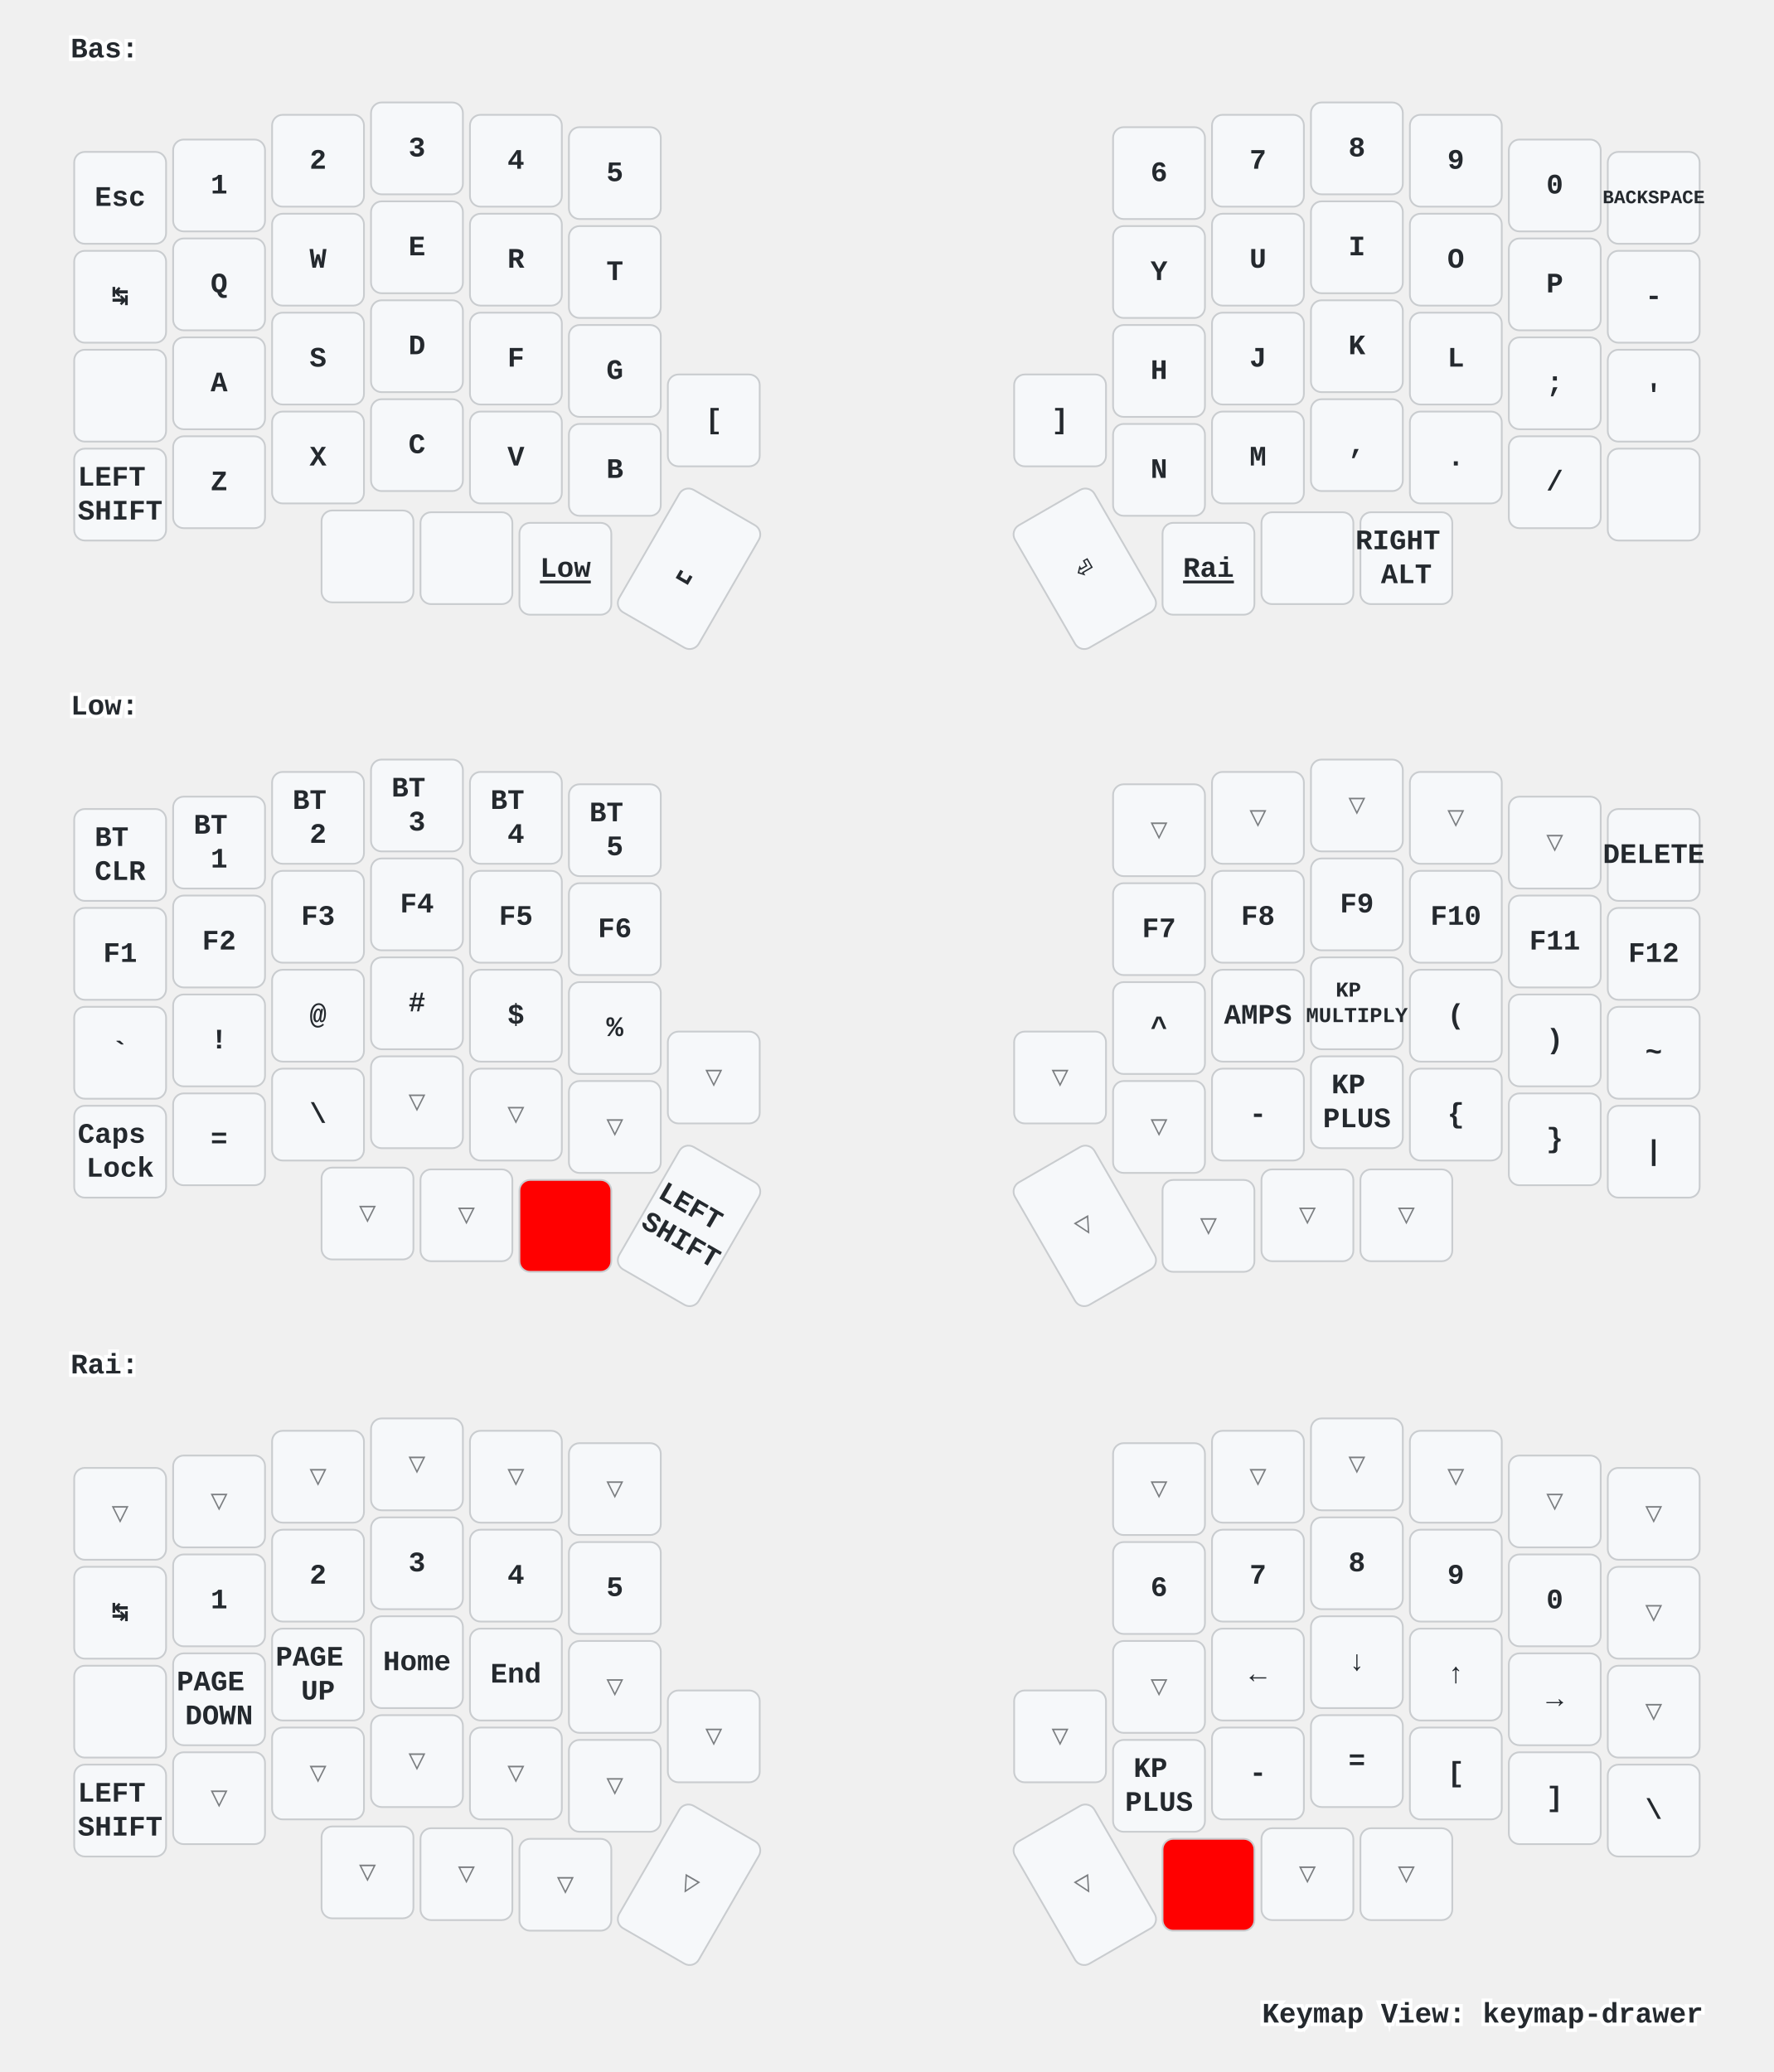
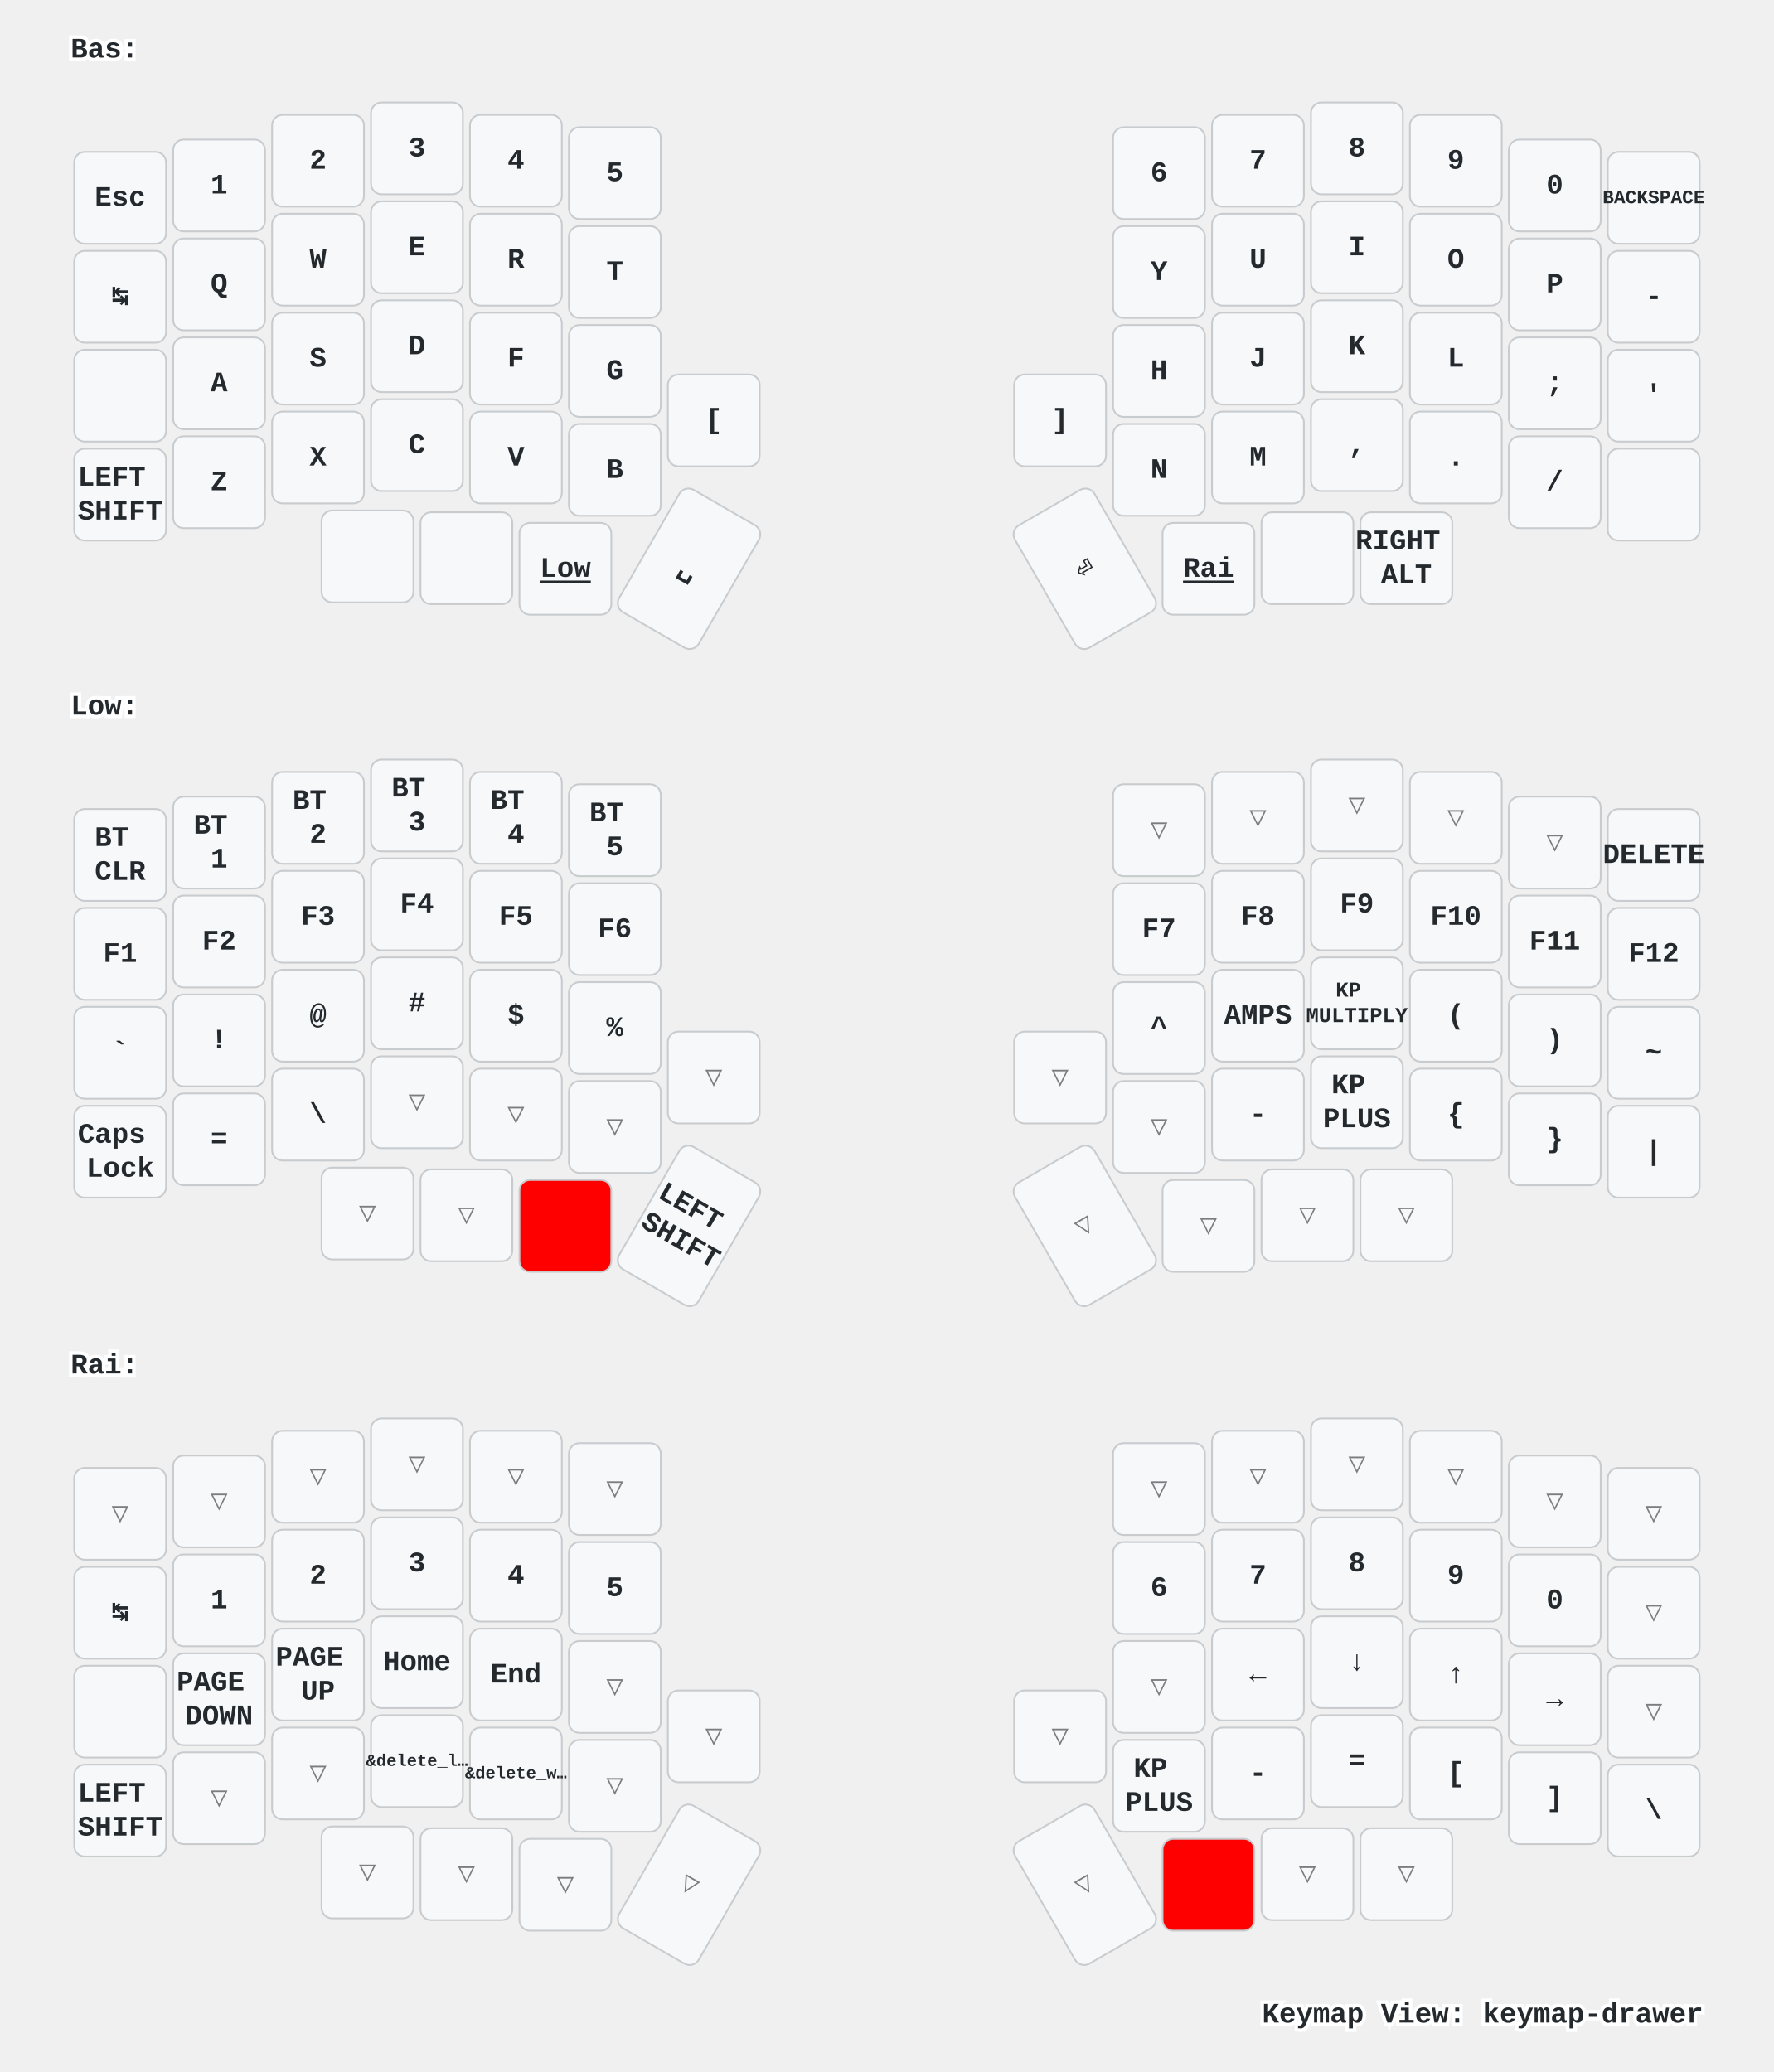
<svg xmlns="http://www.w3.org/2000/svg" xmlns:xlink="http://www.w3.org/1999/xlink" width="1004" height="1173" viewBox="0 0 1004 1173" class="keymap">
  <defs>/* start glyphs */
<svg id="mdi:apple-keyboard-command">
      <svg id="mdi-apple-keyboard-command" viewBox="0 0 24 24">
        <path d="M6,2A4,4 0 0,1 10,6V8H14V6A4,4 0 0,1 18,2A4,4 0 0,1 22,6A4,4 0 0,1 18,10H16V14H18A4,4 0 0,1 22,18A4,4 0 0,1 18,22A4,4 0 0,1 14,18V16H10V18A4,4 0 0,1 6,22A4,4 0 0,1 2,18A4,4 0 0,1 6,14H8V10H6A4,4 0 0,1 2,6A4,4 0 0,1 6,2M16,18A2,2 0 0,0 18,20A2,2 0 0,0 20,18A2,2 0 0,0 18,16H16V18M14,10H10V14H14V10M6,16A2,2 0 0,0 4,18A2,2 0 0,0 6,20A2,2 0 0,0 8,18V16H6M8,6A2,2 0 0,0 6,4A2,2 0 0,0 4,6A2,2 0 0,0 6,8H8V6M18,8A2,2 0 0,0 20,6A2,2 0 0,0 18,4A2,2 0 0,0 16,6V8H18Z" />
      </svg>
    </svg>
    <svg id="mdi:apple-keyboard-control">
      <svg id="mdi-apple-keyboard-control" viewBox="0 0 24 24">
        <path d="M19.78,11.78L18.36,13.19L12,6.83L5.64,13.19L4.22,11.78L12,4L19.78,11.78Z" />
      </svg>
    </svg>
    <svg id="mdi:apple-keyboard-option">
      <svg id="mdi-apple-keyboard-option" viewBox="0 0 24 24">
        <path d="M3,4H9.11L16.15,18H21V20H14.88L7.84,6H3V4M14,4H21V6H14V4Z" />
      </svg>
    </svg>
    <svg id="mdi:apple-keyboard-shift">
      <svg id="mdi-apple-keyboard-shift" viewBox="0 0 24 24">
        <path d="M15,18V12H17.17L12,6.83L6.83,12H9V18H15M12,4L22,14H17V20H7V14H2L12,4Z" />
      </svg>
    </svg>
  </defs>/* end glyphs */
<style>/* inherit to force styles through use tags */
svg path {
    fill: inherit;
}

/* font and background color specifications */
svg.keymap {
    font-family: SFMono-Regular,Consolas,Liberation Mono,Menlo,monospace;
    font-size: 14px;
    font-kerning: normal;
    text-rendering: optimizeLegibility;
    fill: #24292e;
}

/* default key styling */
rect.key {
    fill: #f6f8fa;
}

rect.key, rect.combo {
    stroke: #c9cccf;
    stroke-width: 1;
}

/* default key side styling, only used is draw_key_sides is set */
rect.side {
    filter: brightness(90%);
}

/* color accent for combo boxes */
rect.combo, rect.combo-separate {
    fill: #cdf;
}

/* color accent for held keys */
rect.held, rect.combo.held {
    fill: #fdd;
}

/* color accent for ghost (optional) keys */
rect.ghost, rect.combo.ghost {
    stroke-dasharray: 4, 4;
    stroke-width: 2;
}

text {
    text-anchor: middle;
    dominant-baseline: middle;
}

/* styling for layer labels */
text.label {
    font-weight: bold;
    text-anchor: start;
    stroke: white;
    stroke-width: 4;
    paint-order: stroke;
}

/* styling for optional footer */
text.footer {
    text-anchor: end;
    dominant-baseline: auto;
    stroke: white;
    stroke-width: 4;
    paint-order: stroke;
}

/* styling for combo tap, and key non-tap label text */
text.combo, text.hold, text.shifted, text.left, text.right {
    font-size: 11px;
}

text.hold {
    text-anchor: middle;
    dominant-baseline: auto;
}

text.shifted {
    text-anchor: middle;
    dominant-baseline: hanging;
}

text.left {
    text-anchor: start;
}

text.right {
    text-anchor: end;
}

text.layer-activator {
    text-decoration: underline;
}

/* styling for hold/shifted label text in combo box */
text.combo.hold, text.combo.shifted, text.combo.left, text.combo.right {
    font-size: 8px;
}

/* lighter symbol for transparent keys */
text.trans {
    fill: #7b7e81;
}

/* styling for combo dendrons */
path.combo {
    stroke-width: 1;
    stroke: gray;
    fill: none;
}

/* Start Tabler Icons Cleanup */
/* cannot use height/width with glyphs */
.icon-tabler &gt; path {
    fill: inherit;
    stroke: inherit;
    stroke-width: 2;
}
/* hide tabler's default box */
.icon-tabler &gt; path[stroke="none"][fill="none"] {
    visibility: hidden;
}
/* End Tabler Icons Cleanup */

/* For default sytles, see https://github.com/caksoylar/keymap-drawer/blob/main/keymap_drawer/config.py#L85 */

svg.keymap {
  font-family: Ubuntu Mono, Inconsolata, Consolas, Liberation Mono, Menlo, monospace;
  font-size: 16px;
  font-weight: bold;
  text-rendering: optimizeLegibility;
}

/* Color accent for held keys
red = #f00
green = #0f0
blue = #00f
yellow = #ff0
cyan = #0ff
magenta = #f0f
white = #fff
black = #000
grey = #888
light grey = #ccc
#ffc
*/
rect.held, rect.combo.held {
    fill: #f00;
}

/* Technique borrowed and extended from https://github.com/englmaxi/zmk-config/blob/master/keymap-drawer/config.yaml */
.sym_sub_text.tap {
  translate: -5px 2px;
  font-size: 20px;
}
.sym_sub_text.shifted {
  translate: 10px 13px;
  font-size: 10px;
  opacity: 1.0;
}
.combo.sym_sub_text.tap {
  translate: -1px 1px;
}
.combo.sym_sub_text.shifted {
  translate: 7px 5px;
  font-size: 10px;
  opacity: 1.0;
}

/* Toggle */
.toggle.shifted {
  translate: -10px 12px;
}

.toggle.hold {
  translate: 13px -23px;
}

/* Variant for tap-dances */
.tap_dance.tap {
  translate: -7px 0px;
  font-size: 12px;
}
.tap_dance.shifted {
  translate: 7px 17px;
  font-size: 12px;
  opacity: 1.0;
}

/* Variant for symbol next to symbol */
.sym_by_sym.tap {
  translate: -6px 0px;
}
.sym_by_sym.shifted {
  translate: 10px 12px;
  opacity: 1.0;
}

.combo.sym_by_sym.tap {
  translate: -35px 0px;
}
.combo.sym_by_sym.shifted {
  translate: 35px 20px;
  opacity: 1.0;
}

.combo.sym_by_sym.hold {
  visibility: hidden;
}

/* hide hold box for combo sym_by_sym */
.combo.sym_by_sym.hold &gt; path[stroke="none"][fill="none"] {
  visibility: hidden;
}
</style>
  <g transform="translate(40, 0)" class="layer-Bas">
    <text x="0" y="28" class="label" id="Bas">Bas:</text>
    <g transform="translate(0, 56)">
      <g transform="translate(28, 56)" class="key keypos-0">
        <rect rx="6" ry="6" x="-26" y="-26" width="52" height="52" class="key" />
        <text x="0" y="0" class="key tap">Esc</text>
      </g>
      <g transform="translate(84, 49)" class="key keypos-1">
        <rect rx="6" ry="6" x="-26" y="-26" width="52" height="52" class="key" />
        <text x="0" y="0" class="key tap">1</text>
      </g>
      <g transform="translate(140, 35)" class="key keypos-2">
        <rect rx="6" ry="6" x="-26" y="-26" width="52" height="52" class="key" />
        <text x="0" y="0" class="key tap">2</text>
      </g>
      <g transform="translate(196, 28)" class="key keypos-3">
        <rect rx="6" ry="6" x="-26" y="-26" width="52" height="52" class="key" />
        <text x="0" y="0" class="key tap">3</text>
      </g>
      <g transform="translate(252, 35)" class="key keypos-4">
        <rect rx="6" ry="6" x="-26" y="-26" width="52" height="52" class="key" />
        <text x="0" y="0" class="key tap">4</text>
      </g>
      <g transform="translate(308, 42)" class="key keypos-5">
        <rect rx="6" ry="6" x="-26" y="-26" width="52" height="52" class="key" />
        <text x="0" y="0" class="key tap">5</text>
      </g>
      <g transform="translate(616, 42)" class="key keypos-6">
        <rect rx="6" ry="6" x="-26" y="-26" width="52" height="52" class="key" />
        <text x="0" y="0" class="key tap">6</text>
      </g>
      <g transform="translate(672, 35)" class="key keypos-7">
        <rect rx="6" ry="6" x="-26" y="-26" width="52" height="52" class="key" />
        <text x="0" y="0" class="key tap">7</text>
      </g>
      <g transform="translate(728, 28)" class="key keypos-8">
        <rect rx="6" ry="6" x="-26" y="-26" width="52" height="52" class="key" />
        <text x="0" y="0" class="key tap">8</text>
      </g>
      <g transform="translate(784, 35)" class="key keypos-9">
        <rect rx="6" ry="6" x="-26" y="-26" width="52" height="52" class="key" />
        <text x="0" y="0" class="key tap">9</text>
      </g>
      <g transform="translate(840, 49)" class="key keypos-10">
        <rect rx="6" ry="6" x="-26" y="-26" width="52" height="52" class="key" />
        <text x="0" y="0" class="key tap">0</text>
      </g>
      <g transform="translate(896, 56)" class="key keypos-11">
        <rect rx="6" ry="6" x="-26" y="-26" width="52" height="52" class="key" />
        <text x="0" y="0" class="key tap">
          <tspan style="font-size: 67%">BACKSPACE</tspan>
        </text>
      </g>
      <g transform="translate(28, 112)" class="key keypos-12">
        <rect rx="6" ry="6" x="-26" y="-26" width="52" height="52" class="key" />
        <text x="0" y="0" class="key tap">↹</text>
      </g>
      <g transform="translate(84, 105)" class="key keypos-13">
        <rect rx="6" ry="6" x="-26" y="-26" width="52" height="52" class="key" />
        <text x="0" y="0" class="key tap">Q</text>
      </g>
      <g transform="translate(140, 91)" class="key keypos-14">
        <rect rx="6" ry="6" x="-26" y="-26" width="52" height="52" class="key" />
        <text x="0" y="0" class="key tap">W</text>
      </g>
      <g transform="translate(196, 84)" class="key keypos-15">
        <rect rx="6" ry="6" x="-26" y="-26" width="52" height="52" class="key" />
        <text x="0" y="0" class="key tap">E</text>
      </g>
      <g transform="translate(252, 91)" class="key keypos-16">
        <rect rx="6" ry="6" x="-26" y="-26" width="52" height="52" class="key" />
        <text x="0" y="0" class="key tap">R</text>
      </g>
      <g transform="translate(308, 98)" class="key keypos-17">
        <rect rx="6" ry="6" x="-26" y="-26" width="52" height="52" class="key" />
        <text x="0" y="0" class="key tap">T</text>
      </g>
      <g transform="translate(616, 98)" class="key keypos-18">
        <rect rx="6" ry="6" x="-26" y="-26" width="52" height="52" class="key" />
        <text x="0" y="0" class="key tap">Y</text>
      </g>
      <g transform="translate(672, 91)" class="key keypos-19">
        <rect rx="6" ry="6" x="-26" y="-26" width="52" height="52" class="key" />
        <text x="0" y="0" class="key tap">U</text>
      </g>
      <g transform="translate(728, 84)" class="key keypos-20">
        <rect rx="6" ry="6" x="-26" y="-26" width="52" height="52" class="key" />
        <text x="0" y="0" class="key tap">I</text>
      </g>
      <g transform="translate(784, 91)" class="key keypos-21">
        <rect rx="6" ry="6" x="-26" y="-26" width="52" height="52" class="key" />
        <text x="0" y="0" class="key tap">O</text>
      </g>
      <g transform="translate(840, 105)" class="key keypos-22">
        <rect rx="6" ry="6" x="-26" y="-26" width="52" height="52" class="key" />
        <text x="0" y="0" class="key tap">P</text>
      </g>
      <g transform="translate(896, 112)" class="key keypos-23">
        <rect rx="6" ry="6" x="-26" y="-26" width="52" height="52" class="key" />
        <text x="0" y="0" class="key tap">-</text>
      </g>
      <g transform="translate(28, 168)" class="key keypos-24">
        <rect rx="6" ry="6" x="-26" y="-26" width="52" height="52" class="key" />
        <use href="#mdi:apple-keyboard-control" xlink:href="#mdi:apple-keyboard-control" x="-9" y="-9" height="18" width="18.0" class="key tap glyph mdi:apple-keyboard-control" />
      </g>
      <g transform="translate(84, 161)" class="key keypos-25">
        <rect rx="6" ry="6" x="-26" y="-26" width="52" height="52" class="key" />
        <text x="0" y="0" class="key tap">A</text>
      </g>
      <g transform="translate(140, 147)" class="key keypos-26">
        <rect rx="6" ry="6" x="-26" y="-26" width="52" height="52" class="key" />
        <text x="0" y="0" class="key tap">S</text>
      </g>
      <g transform="translate(196, 140)" class="key keypos-27">
        <rect rx="6" ry="6" x="-26" y="-26" width="52" height="52" class="key" />
        <text x="0" y="0" class="key tap">D</text>
      </g>
      <g transform="translate(252, 147)" class="key keypos-28">
        <rect rx="6" ry="6" x="-26" y="-26" width="52" height="52" class="key" />
        <text x="0" y="0" class="key tap">F</text>
      </g>
      <g transform="translate(308, 154)" class="key keypos-29">
        <rect rx="6" ry="6" x="-26" y="-26" width="52" height="52" class="key" />
        <text x="0" y="0" class="key tap">G</text>
      </g>
      <g transform="translate(616, 154)" class="key keypos-30">
        <rect rx="6" ry="6" x="-26" y="-26" width="52" height="52" class="key" />
        <text x="0" y="0" class="key tap">H</text>
      </g>
      <g transform="translate(672, 147)" class="key keypos-31">
        <rect rx="6" ry="6" x="-26" y="-26" width="52" height="52" class="key" />
        <text x="0" y="0" class="key tap">J</text>
      </g>
      <g transform="translate(728, 140)" class="key keypos-32">
        <rect rx="6" ry="6" x="-26" y="-26" width="52" height="52" class="key" />
        <text x="0" y="0" class="key tap">K</text>
      </g>
      <g transform="translate(784, 147)" class="key keypos-33">
        <rect rx="6" ry="6" x="-26" y="-26" width="52" height="52" class="key" />
        <text x="0" y="0" class="key tap">L</text>
      </g>
      <g transform="translate(840, 161)" class="key keypos-34">
        <rect rx="6" ry="6" x="-26" y="-26" width="52" height="52" class="key" />
        <text x="0" y="0" class="key tap">;</text>
      </g>
      <g transform="translate(896, 168)" class="key keypos-35">
        <rect rx="6" ry="6" x="-26" y="-26" width="52" height="52" class="key" />
        <text x="0" y="0" class="key tap">'</text>
      </g>
      <g transform="translate(28, 224)" class="key keypos-36">
        <rect rx="6" ry="6" x="-26" y="-26" width="52" height="52" class="key" />
        <text x="0" y="0" class="key tap">
          <tspan x="0" dy="-0.6em">LEFT</tspan>
          <tspan x="0" dy="1.2em">SHIFT</tspan>
        </text>
      </g>
      <g transform="translate(84, 217)" class="key keypos-37">
        <rect rx="6" ry="6" x="-26" y="-26" width="52" height="52" class="key" />
        <text x="0" y="0" class="key tap">Z</text>
      </g>
      <g transform="translate(140, 203)" class="key keypos-38">
        <rect rx="6" ry="6" x="-26" y="-26" width="52" height="52" class="key" />
        <text x="0" y="0" class="key tap">X</text>
      </g>
      <g transform="translate(196, 196)" class="key keypos-39">
        <rect rx="6" ry="6" x="-26" y="-26" width="52" height="52" class="key" />
        <text x="0" y="0" class="key tap">C</text>
      </g>
      <g transform="translate(252, 203)" class="key keypos-40">
        <rect rx="6" ry="6" x="-26" y="-26" width="52" height="52" class="key" />
        <text x="0" y="0" class="key tap">V</text>
      </g>
      <g transform="translate(308, 210)" class="key keypos-41">
        <rect rx="6" ry="6" x="-26" y="-26" width="52" height="52" class="key" />
        <text x="0" y="0" class="key tap">B</text>
      </g>
      <g transform="translate(364, 182)" class="key keypos-42">
        <rect rx="6" ry="6" x="-26" y="-26" width="52" height="52" class="key" />
        <text x="0" y="0" class="key tap">[</text>
      </g>
      <g transform="translate(560, 182)" class="key keypos-43">
        <rect rx="6" ry="6" x="-26" y="-26" width="52" height="52" class="key" />
        <text x="0" y="0" class="key tap">]</text>
      </g>
      <g transform="translate(616, 210)" class="key keypos-44">
        <rect rx="6" ry="6" x="-26" y="-26" width="52" height="52" class="key" />
        <text x="0" y="0" class="key tap">N</text>
      </g>
      <g transform="translate(672, 203)" class="key keypos-45">
        <rect rx="6" ry="6" x="-26" y="-26" width="52" height="52" class="key" />
        <text x="0" y="0" class="key tap">M</text>
      </g>
      <g transform="translate(728, 196)" class="key keypos-46">
        <rect rx="6" ry="6" x="-26" y="-26" width="52" height="52" class="key" />
        <text x="0" y="0" class="key tap">,</text>
      </g>
      <g transform="translate(784, 203)" class="key keypos-47">
        <rect rx="6" ry="6" x="-26" y="-26" width="52" height="52" class="key" />
        <text x="0" y="0" class="key tap">.</text>
      </g>
      <g transform="translate(840, 217)" class="key keypos-48">
        <rect rx="6" ry="6" x="-26" y="-26" width="52" height="52" class="key" />
        <text x="0" y="0" class="key tap">/</text>
      </g>
      <g transform="translate(896, 224)" class="key keypos-49">
        <rect rx="6" ry="6" x="-26" y="-26" width="52" height="52" class="key" />
        <use href="#mdi:apple-keyboard-shift" xlink:href="#mdi:apple-keyboard-shift" x="-9" y="-9" height="18" width="18.0" class="key tap glyph mdi:apple-keyboard-shift" />
      </g>
      <g transform="translate(168, 259)" class="key keypos-50">
        <rect rx="6" ry="6" x="-26" y="-26" width="52" height="52" class="key" />
        <use href="#mdi:apple-keyboard-option" xlink:href="#mdi:apple-keyboard-option" x="-9" y="-9" height="18" width="18.0" class="key tap glyph mdi:apple-keyboard-option" />
      </g>
      <g transform="translate(224, 260)" class="key keypos-51">
        <rect rx="6" ry="6" x="-26" y="-26" width="52" height="52" class="key" />
        <use href="#mdi:apple-keyboard-command" xlink:href="#mdi:apple-keyboard-command" x="-9" y="-9" height="18" width="18.0" class="key tap glyph mdi:apple-keyboard-command" />
      </g>
      <g transform="translate(280, 266)" class="key keypos-52">
        <rect rx="6" ry="6" x="-26" y="-26" width="52" height="52" class="key" />
        <a href="#Low">
          <text x="0" y="0" class="key tap layer-activator">Low</text>
        </a>
      </g>
      <g transform="translate(350, 266) rotate(30.0)" class="key keypos-53">
        <rect rx="6" ry="6" x="-26" y="-40" width="52" height="80" class="key" />
        <text x="0" y="0" class="key tap">␣</text>
      </g>
      <g transform="translate(574, 266) rotate(-30.0)" class="key keypos-54">
        <rect rx="6" ry="6" x="-26" y="-40" width="52" height="80" class="key" />
        <text x="0" y="0" class="key tap">⏎</text>
      </g>
      <g transform="translate(644, 266)" class="key keypos-55">
        <rect rx="6" ry="6" x="-26" y="-26" width="52" height="52" class="key" />
        <a href="#Rai">
          <text x="0" y="0" class="key tap layer-activator">Rai</text>
        </a>
      </g>
      <g transform="translate(700, 260)" class="key keypos-56">
        <rect rx="6" ry="6" x="-26" y="-26" width="52" height="52" class="key" />
        <use href="#mdi:apple-keyboard-control" xlink:href="#mdi:apple-keyboard-control" x="-9" y="-9" height="18" width="18.0" class="key tap glyph mdi:apple-keyboard-control" />
      </g>
      <g transform="translate(756, 260)" class="key keypos-57">
        <rect rx="6" ry="6" x="-26" y="-26" width="52" height="52" class="key" />
        <text x="0" y="0" class="key tap">
          <tspan x="0" dy="-0.6em">RIGHT</tspan>
          <tspan x="0" dy="1.2em">ALT</tspan>
        </text>
      </g>
    </g>
  </g>
  <g transform="translate(40, 372)" class="layer-Low">
    <text x="0" y="28" class="label" id="Low">Low:</text>
    <g transform="translate(0, 56)">
      <g transform="translate(28, 56)" class="key keypos-0">
        <rect rx="6" ry="6" x="-26" y="-26" width="52" height="52" class="key" />
        <text x="0" y="0" class="key tap">
          <tspan x="0" dy="-0.6em">BT</tspan>
          <tspan x="0" dy="1.2em">CLR</tspan>
        </text>
      </g>
      <g transform="translate(84, 49)" class="key keypos-1">
        <rect rx="6" ry="6" x="-26" y="-26" width="52" height="52" class="key" />
        <text x="0" y="0" class="key tap">
          <tspan x="0" dy="-0.6em">BT</tspan>
          <tspan x="0" dy="1.2em">1</tspan>
        </text>
      </g>
      <g transform="translate(140, 35)" class="key keypos-2">
        <rect rx="6" ry="6" x="-26" y="-26" width="52" height="52" class="key" />
        <text x="0" y="0" class="key tap">
          <tspan x="0" dy="-0.6em">BT</tspan>
          <tspan x="0" dy="1.2em">2</tspan>
        </text>
      </g>
      <g transform="translate(196, 28)" class="key keypos-3">
        <rect rx="6" ry="6" x="-26" y="-26" width="52" height="52" class="key" />
        <text x="0" y="0" class="key tap">
          <tspan x="0" dy="-0.6em">BT</tspan>
          <tspan x="0" dy="1.2em">3</tspan>
        </text>
      </g>
      <g transform="translate(252, 35)" class="key keypos-4">
        <rect rx="6" ry="6" x="-26" y="-26" width="52" height="52" class="key" />
        <text x="0" y="0" class="key tap">
          <tspan x="0" dy="-0.6em">BT</tspan>
          <tspan x="0" dy="1.2em">4</tspan>
        </text>
      </g>
      <g transform="translate(308, 42)" class="key keypos-5">
        <rect rx="6" ry="6" x="-26" y="-26" width="52" height="52" class="key" />
        <text x="0" y="0" class="key tap">
          <tspan x="0" dy="-0.6em">BT</tspan>
          <tspan x="0" dy="1.2em">5</tspan>
        </text>
      </g>
      <g transform="translate(616, 42)" class="key trans keypos-6">
        <rect rx="6" ry="6" x="-26" y="-26" width="52" height="52" class="key trans" />
        <text x="0" y="0" class="key trans tap">▽</text>
      </g>
      <g transform="translate(672, 35)" class="key trans keypos-7">
        <rect rx="6" ry="6" x="-26" y="-26" width="52" height="52" class="key trans" />
        <text x="0" y="0" class="key trans tap">▽</text>
      </g>
      <g transform="translate(728, 28)" class="key trans keypos-8">
        <rect rx="6" ry="6" x="-26" y="-26" width="52" height="52" class="key trans" />
        <text x="0" y="0" class="key trans tap">▽</text>
      </g>
      <g transform="translate(784, 35)" class="key trans keypos-9">
        <rect rx="6" ry="6" x="-26" y="-26" width="52" height="52" class="key trans" />
        <text x="0" y="0" class="key trans tap">▽</text>
      </g>
      <g transform="translate(840, 49)" class="key trans keypos-10">
        <rect rx="6" ry="6" x="-26" y="-26" width="52" height="52" class="key trans" />
        <text x="0" y="0" class="key trans tap">▽</text>
      </g>
      <g transform="translate(896, 56)" class="key keypos-11">
        <rect rx="6" ry="6" x="-26" y="-26" width="52" height="52" class="key" />
        <text x="0" y="0" class="key tap">DELETE</text>
      </g>
      <g transform="translate(28, 112)" class="key keypos-12">
        <rect rx="6" ry="6" x="-26" y="-26" width="52" height="52" class="key" />
        <text x="0" y="0" class="key tap">F1</text>
      </g>
      <g transform="translate(84, 105)" class="key keypos-13">
        <rect rx="6" ry="6" x="-26" y="-26" width="52" height="52" class="key" />
        <text x="0" y="0" class="key tap">F2</text>
      </g>
      <g transform="translate(140, 91)" class="key keypos-14">
        <rect rx="6" ry="6" x="-26" y="-26" width="52" height="52" class="key" />
        <text x="0" y="0" class="key tap">F3</text>
      </g>
      <g transform="translate(196, 84)" class="key keypos-15">
        <rect rx="6" ry="6" x="-26" y="-26" width="52" height="52" class="key" />
        <text x="0" y="0" class="key tap">F4</text>
      </g>
      <g transform="translate(252, 91)" class="key keypos-16">
        <rect rx="6" ry="6" x="-26" y="-26" width="52" height="52" class="key" />
        <text x="0" y="0" class="key tap">F5</text>
      </g>
      <g transform="translate(308, 98)" class="key keypos-17">
        <rect rx="6" ry="6" x="-26" y="-26" width="52" height="52" class="key" />
        <text x="0" y="0" class="key tap">F6</text>
      </g>
      <g transform="translate(616, 98)" class="key keypos-18">
        <rect rx="6" ry="6" x="-26" y="-26" width="52" height="52" class="key" />
        <text x="0" y="0" class="key tap">F7</text>
      </g>
      <g transform="translate(672, 91)" class="key keypos-19">
        <rect rx="6" ry="6" x="-26" y="-26" width="52" height="52" class="key" />
        <text x="0" y="0" class="key tap">F8</text>
      </g>
      <g transform="translate(728, 84)" class="key keypos-20">
        <rect rx="6" ry="6" x="-26" y="-26" width="52" height="52" class="key" />
        <text x="0" y="0" class="key tap">F9</text>
      </g>
      <g transform="translate(784, 91)" class="key keypos-21">
        <rect rx="6" ry="6" x="-26" y="-26" width="52" height="52" class="key" />
        <text x="0" y="0" class="key tap">F10</text>
      </g>
      <g transform="translate(840, 105)" class="key keypos-22">
        <rect rx="6" ry="6" x="-26" y="-26" width="52" height="52" class="key" />
        <text x="0" y="0" class="key tap">F11</text>
      </g>
      <g transform="translate(896, 112)" class="key keypos-23">
        <rect rx="6" ry="6" x="-26" y="-26" width="52" height="52" class="key" />
        <text x="0" y="0" class="key tap">F12</text>
      </g>
      <g transform="translate(28, 168)" class="key keypos-24">
        <rect rx="6" ry="6" x="-26" y="-26" width="52" height="52" class="key" />
        <text x="0" y="0" class="key tap">`</text>
      </g>
      <g transform="translate(84, 161)" class="key keypos-25">
        <rect rx="6" ry="6" x="-26" y="-26" width="52" height="52" class="key" />
        <text x="0" y="0" class="key tap">!</text>
      </g>
      <g transform="translate(140, 147)" class="key keypos-26">
        <rect rx="6" ry="6" x="-26" y="-26" width="52" height="52" class="key" />
        <text x="0" y="0" class="key tap">@</text>
      </g>
      <g transform="translate(196, 140)" class="key keypos-27">
        <rect rx="6" ry="6" x="-26" y="-26" width="52" height="52" class="key" />
        <text x="0" y="0" class="key tap">#</text>
      </g>
      <g transform="translate(252, 147)" class="key keypos-28">
        <rect rx="6" ry="6" x="-26" y="-26" width="52" height="52" class="key" />
        <text x="0" y="0" class="key tap">$</text>
      </g>
      <g transform="translate(308, 154)" class="key keypos-29">
        <rect rx="6" ry="6" x="-26" y="-26" width="52" height="52" class="key" />
        <text x="0" y="0" class="key tap">%</text>
      </g>
      <g transform="translate(616, 154)" class="key keypos-30">
        <rect rx="6" ry="6" x="-26" y="-26" width="52" height="52" class="key" />
        <text x="0" y="0" class="key tap">^</text>
      </g>
      <g transform="translate(672, 147)" class="key keypos-31">
        <rect rx="6" ry="6" x="-26" y="-26" width="52" height="52" class="key" />
        <text x="0" y="0" class="key tap">AMPS</text>
      </g>
      <g transform="translate(728, 140)" class="key keypos-32">
        <rect rx="6" ry="6" x="-26" y="-26" width="52" height="52" class="key" />
        <text x="0" y="0" class="key tap">
          <tspan x="0" dy="-0.6em" style="font-size: 75%">KP</tspan>
          <tspan x="0" dy="1.2em" style="font-size: 75%">MULTIPLY</tspan>
        </text>
      </g>
      <g transform="translate(784, 147)" class="key keypos-33">
        <rect rx="6" ry="6" x="-26" y="-26" width="52" height="52" class="key" />
        <text x="0" y="0" class="key tap">(</text>
      </g>
      <g transform="translate(840, 161)" class="key keypos-34">
        <rect rx="6" ry="6" x="-26" y="-26" width="52" height="52" class="key" />
        <text x="0" y="0" class="key tap">)</text>
      </g>
      <g transform="translate(896, 168)" class="key keypos-35">
        <rect rx="6" ry="6" x="-26" y="-26" width="52" height="52" class="key" />
        <text x="0" y="0" class="key tap">~</text>
      </g>
      <g transform="translate(28, 224)" class="key keypos-36">
        <rect rx="6" ry="6" x="-26" y="-26" width="52" height="52" class="key" />
        <text x="0" y="0" class="key tap">
          <tspan x="0" dy="-0.6em">Caps</tspan>
          <tspan x="0" dy="1.2em">Lock</tspan>
        </text>
      </g>
      <g transform="translate(84, 217)" class="key keypos-37">
        <rect rx="6" ry="6" x="-26" y="-26" width="52" height="52" class="key" />
        <text x="0" y="0" class="key tap">=</text>
      </g>
      <g transform="translate(140, 203)" class="key keypos-38">
        <rect rx="6" ry="6" x="-26" y="-26" width="52" height="52" class="key" />
        <text x="0" y="0" class="key tap">\</text>
      </g>
      <g transform="translate(196, 196)" class="key trans keypos-39">
        <rect rx="6" ry="6" x="-26" y="-26" width="52" height="52" class="key trans" />
        <text x="0" y="0" class="key trans tap">▽</text>
      </g>
      <g transform="translate(252, 203)" class="key trans keypos-40">
        <rect rx="6" ry="6" x="-26" y="-26" width="52" height="52" class="key trans" />
        <text x="0" y="0" class="key trans tap">▽</text>
      </g>
      <g transform="translate(308, 210)" class="key trans keypos-41">
        <rect rx="6" ry="6" x="-26" y="-26" width="52" height="52" class="key trans" />
        <text x="0" y="0" class="key trans tap">▽</text>
      </g>
      <g transform="translate(364, 182)" class="key trans keypos-42">
        <rect rx="6" ry="6" x="-26" y="-26" width="52" height="52" class="key trans" />
        <text x="0" y="0" class="key trans tap">▽</text>
      </g>
      <g transform="translate(560, 182)" class="key trans keypos-43">
        <rect rx="6" ry="6" x="-26" y="-26" width="52" height="52" class="key trans" />
        <text x="0" y="0" class="key trans tap">▽</text>
      </g>
      <g transform="translate(616, 210)" class="key trans keypos-44">
        <rect rx="6" ry="6" x="-26" y="-26" width="52" height="52" class="key trans" />
        <text x="0" y="0" class="key trans tap">▽</text>
      </g>
      <g transform="translate(672, 203)" class="key keypos-45">
        <rect rx="6" ry="6" x="-26" y="-26" width="52" height="52" class="key" />
        <text x="0" y="0" class="key tap">-</text>
      </g>
      <g transform="translate(728, 196)" class="key keypos-46">
        <rect rx="6" ry="6" x="-26" y="-26" width="52" height="52" class="key" />
        <text x="0" y="0" class="key tap">
          <tspan x="0" dy="-0.6em">KP</tspan>
          <tspan x="0" dy="1.2em">PLUS</tspan>
        </text>
      </g>
      <g transform="translate(784, 203)" class="key keypos-47">
        <rect rx="6" ry="6" x="-26" y="-26" width="52" height="52" class="key" />
        <text x="0" y="0" class="key tap">{</text>
      </g>
      <g transform="translate(840, 217)" class="key keypos-48">
        <rect rx="6" ry="6" x="-26" y="-26" width="52" height="52" class="key" />
        <text x="0" y="0" class="key tap">}</text>
      </g>
      <g transform="translate(896, 224)" class="key keypos-49">
        <rect rx="6" ry="6" x="-26" y="-26" width="52" height="52" class="key" />
        <text x="0" y="0" class="key tap">|</text>
      </g>
      <g transform="translate(168, 259)" class="key trans keypos-50">
        <rect rx="6" ry="6" x="-26" y="-26" width="52" height="52" class="key trans" />
        <text x="0" y="0" class="key trans tap">▽</text>
      </g>
      <g transform="translate(224, 260)" class="key trans keypos-51">
        <rect rx="6" ry="6" x="-26" y="-26" width="52" height="52" class="key trans" />
        <text x="0" y="0" class="key trans tap">▽</text>
      </g>
      <g transform="translate(280, 266)" class="key held keypos-52">
        <rect rx="6" ry="6" x="-26" y="-26" width="52" height="52" class="key held" />
      </g>
      <g transform="translate(350, 266) rotate(30.0)" class="key keypos-53">
        <rect rx="6" ry="6" x="-26" y="-40" width="52" height="80" class="key" />
        <text x="0" y="0" class="key tap">
          <tspan x="0" dy="-0.6em">LEFT</tspan>
          <tspan x="0" dy="1.2em">SHIFT</tspan>
        </text>
      </g>
      <g transform="translate(574, 266) rotate(-30.0)" class="key trans keypos-54">
        <rect rx="6" ry="6" x="-26" y="-40" width="52" height="80" class="key trans" />
        <text x="0" y="0" class="key trans tap">▽</text>
      </g>
      <g transform="translate(644, 266)" class="key trans keypos-55">
        <rect rx="6" ry="6" x="-26" y="-26" width="52" height="52" class="key trans" />
        <text x="0" y="0" class="key trans tap">▽</text>
      </g>
      <g transform="translate(700, 260)" class="key trans keypos-56">
        <rect rx="6" ry="6" x="-26" y="-26" width="52" height="52" class="key trans" />
        <text x="0" y="0" class="key trans tap">▽</text>
      </g>
      <g transform="translate(756, 260)" class="key trans keypos-57">
        <rect rx="6" ry="6" x="-26" y="-26" width="52" height="52" class="key trans" />
        <text x="0" y="0" class="key trans tap">▽</text>
      </g>
    </g>
  </g>
  <g transform="translate(40, 745)" class="layer-Rai">
    <text x="0" y="28" class="label" id="Rai">Rai:</text>
    <g transform="translate(0, 56)">
      <g transform="translate(28, 56)" class="key trans keypos-0">
        <rect rx="6" ry="6" x="-26" y="-26" width="52" height="52" class="key trans" />
        <text x="0" y="0" class="key trans tap">▽</text>
      </g>
      <g transform="translate(84, 49)" class="key trans keypos-1">
        <rect rx="6" ry="6" x="-26" y="-26" width="52" height="52" class="key trans" />
        <text x="0" y="0" class="key trans tap">▽</text>
      </g>
      <g transform="translate(140, 35)" class="key trans keypos-2">
        <rect rx="6" ry="6" x="-26" y="-26" width="52" height="52" class="key trans" />
        <text x="0" y="0" class="key trans tap">▽</text>
      </g>
      <g transform="translate(196, 28)" class="key trans keypos-3">
        <rect rx="6" ry="6" x="-26" y="-26" width="52" height="52" class="key trans" />
        <text x="0" y="0" class="key trans tap">▽</text>
      </g>
      <g transform="translate(252, 35)" class="key trans keypos-4">
        <rect rx="6" ry="6" x="-26" y="-26" width="52" height="52" class="key trans" />
        <text x="0" y="0" class="key trans tap">▽</text>
      </g>
      <g transform="translate(308, 42)" class="key trans keypos-5">
        <rect rx="6" ry="6" x="-26" y="-26" width="52" height="52" class="key trans" />
        <text x="0" y="0" class="key trans tap">▽</text>
      </g>
      <g transform="translate(616, 42)" class="key trans keypos-6">
        <rect rx="6" ry="6" x="-26" y="-26" width="52" height="52" class="key trans" />
        <text x="0" y="0" class="key trans tap">▽</text>
      </g>
      <g transform="translate(672, 35)" class="key trans keypos-7">
        <rect rx="6" ry="6" x="-26" y="-26" width="52" height="52" class="key trans" />
        <text x="0" y="0" class="key trans tap">▽</text>
      </g>
      <g transform="translate(728, 28)" class="key trans keypos-8">
        <rect rx="6" ry="6" x="-26" y="-26" width="52" height="52" class="key trans" />
        <text x="0" y="0" class="key trans tap">▽</text>
      </g>
      <g transform="translate(784, 35)" class="key trans keypos-9">
        <rect rx="6" ry="6" x="-26" y="-26" width="52" height="52" class="key trans" />
        <text x="0" y="0" class="key trans tap">▽</text>
      </g>
      <g transform="translate(840, 49)" class="key trans keypos-10">
        <rect rx="6" ry="6" x="-26" y="-26" width="52" height="52" class="key trans" />
        <text x="0" y="0" class="key trans tap">▽</text>
      </g>
      <g transform="translate(896, 56)" class="key trans keypos-11">
        <rect rx="6" ry="6" x="-26" y="-26" width="52" height="52" class="key trans" />
        <text x="0" y="0" class="key trans tap">▽</text>
      </g>
      <g transform="translate(28, 112)" class="key keypos-12">
        <rect rx="6" ry="6" x="-26" y="-26" width="52" height="52" class="key" />
        <text x="0" y="0" class="key tap">↹</text>
      </g>
      <g transform="translate(84, 105)" class="key keypos-13">
        <rect rx="6" ry="6" x="-26" y="-26" width="52" height="52" class="key" />
        <text x="0" y="0" class="key tap">1</text>
      </g>
      <g transform="translate(140, 91)" class="key keypos-14">
        <rect rx="6" ry="6" x="-26" y="-26" width="52" height="52" class="key" />
        <text x="0" y="0" class="key tap">2</text>
      </g>
      <g transform="translate(196, 84)" class="key keypos-15">
        <rect rx="6" ry="6" x="-26" y="-26" width="52" height="52" class="key" />
        <text x="0" y="0" class="key tap">3</text>
      </g>
      <g transform="translate(252, 91)" class="key keypos-16">
        <rect rx="6" ry="6" x="-26" y="-26" width="52" height="52" class="key" />
        <text x="0" y="0" class="key tap">4</text>
      </g>
      <g transform="translate(308, 98)" class="key keypos-17">
        <rect rx="6" ry="6" x="-26" y="-26" width="52" height="52" class="key" />
        <text x="0" y="0" class="key tap">5</text>
      </g>
      <g transform="translate(616, 98)" class="key keypos-18">
        <rect rx="6" ry="6" x="-26" y="-26" width="52" height="52" class="key" />
        <text x="0" y="0" class="key tap">6</text>
      </g>
      <g transform="translate(672, 91)" class="key keypos-19">
        <rect rx="6" ry="6" x="-26" y="-26" width="52" height="52" class="key" />
        <text x="0" y="0" class="key tap">7</text>
      </g>
      <g transform="translate(728, 84)" class="key keypos-20">
        <rect rx="6" ry="6" x="-26" y="-26" width="52" height="52" class="key" />
        <text x="0" y="0" class="key tap">8</text>
      </g>
      <g transform="translate(784, 91)" class="key keypos-21">
        <rect rx="6" ry="6" x="-26" y="-26" width="52" height="52" class="key" />
        <text x="0" y="0" class="key tap">9</text>
      </g>
      <g transform="translate(840, 105)" class="key keypos-22">
        <rect rx="6" ry="6" x="-26" y="-26" width="52" height="52" class="key" />
        <text x="0" y="0" class="key tap">0</text>
      </g>
      <g transform="translate(896, 112)" class="key trans keypos-23">
        <rect rx="6" ry="6" x="-26" y="-26" width="52" height="52" class="key trans" />
        <text x="0" y="0" class="key trans tap">▽</text>
      </g>
      <g transform="translate(28, 168)" class="key keypos-24">
        <rect rx="6" ry="6" x="-26" y="-26" width="52" height="52" class="key" />
        <use href="#mdi:apple-keyboard-control" xlink:href="#mdi:apple-keyboard-control" x="-9" y="-9" height="18" width="18.0" class="key tap glyph mdi:apple-keyboard-control" />
      </g>
      <g transform="translate(84, 161)" class="key keypos-25">
        <rect rx="6" ry="6" x="-26" y="-26" width="52" height="52" class="key" />
        <text x="0" y="0" class="key tap">
          <tspan x="0" dy="-0.6em">PAGE</tspan>
          <tspan x="0" dy="1.2em">DOWN</tspan>
        </text>
      </g>
      <g transform="translate(140, 147)" class="key keypos-26">
        <rect rx="6" ry="6" x="-26" y="-26" width="52" height="52" class="key" />
        <text x="0" y="0" class="key tap">
          <tspan x="0" dy="-0.6em">PAGE</tspan>
          <tspan x="0" dy="1.2em">UP</tspan>
        </text>
      </g>
      <g transform="translate(196, 140)" class="key keypos-27">
        <rect rx="6" ry="6" x="-26" y="-26" width="52" height="52" class="key" />
        <text x="0" y="0" class="key tap">Home</text>
      </g>
      <g transform="translate(252, 147)" class="key keypos-28">
        <rect rx="6" ry="6" x="-26" y="-26" width="52" height="52" class="key" />
        <text x="0" y="0" class="key tap">End</text>
      </g>
      <g transform="translate(308, 154)" class="key trans keypos-29">
        <rect rx="6" ry="6" x="-26" y="-26" width="52" height="52" class="key trans" />
        <text x="0" y="0" class="key trans tap">▽</text>
      </g>
      <g transform="translate(616, 154)" class="key trans keypos-30">
        <rect rx="6" ry="6" x="-26" y="-26" width="52" height="52" class="key trans" />
        <text x="0" y="0" class="key trans tap">▽</text>
      </g>
      <g transform="translate(672, 147)" class="key keypos-31">
        <rect rx="6" ry="6" x="-26" y="-26" width="52" height="52" class="key" />
        <text x="0" y="0" class="key tap">←</text>
      </g>
      <g transform="translate(728, 140)" class="key keypos-32">
        <rect rx="6" ry="6" x="-26" y="-26" width="52" height="52" class="key" />
        <text x="0" y="0" class="key tap">↓</text>
      </g>
      <g transform="translate(784, 147)" class="key keypos-33">
        <rect rx="6" ry="6" x="-26" y="-26" width="52" height="52" class="key" />
        <text x="0" y="0" class="key tap">↑</text>
      </g>
      <g transform="translate(840, 161)" class="key keypos-34">
        <rect rx="6" ry="6" x="-26" y="-26" width="52" height="52" class="key" />
        <text x="0" y="0" class="key tap">→</text>
      </g>
      <g transform="translate(896, 168)" class="key trans keypos-35">
        <rect rx="6" ry="6" x="-26" y="-26" width="52" height="52" class="key trans" />
        <text x="0" y="0" class="key trans tap">▽</text>
      </g>
      <g transform="translate(28, 224)" class="key keypos-36">
        <rect rx="6" ry="6" x="-26" y="-26" width="52" height="52" class="key" />
        <text x="0" y="0" class="key tap">
          <tspan x="0" dy="-0.6em">LEFT</tspan>
          <tspan x="0" dy="1.2em">SHIFT</tspan>
        </text>
      </g>
      <g transform="translate(84, 217)" class="key trans keypos-37">
        <rect rx="6" ry="6" x="-26" y="-26" width="52" height="52" class="key trans" />
        <text x="0" y="0" class="key trans tap">▽</text>
      </g>
      <g transform="translate(140, 203)" class="key trans keypos-38">
        <rect rx="6" ry="6" x="-26" y="-26" width="52" height="52" class="key trans" />
        <text x="0" y="0" class="key trans tap">▽</text>
      </g>
-       <g transform="translate(196, 196)" class="key trans keypos-39">
-         <rect rx="6" ry="6" x="-26" y="-26" width="52" height="52" class="key trans" />
-         <text x="0" y="0" class="key trans tap">▽</text>
-       </g>
-       <g transform="translate(252, 203)" class="key trans keypos-40">
-         <rect rx="6" ry="6" x="-26" y="-26" width="52" height="52" class="key trans" />
-         <text x="0" y="0" class="key trans tap">▽</text>
+       <g transform="translate(196, 196)" class="key keypos-39">
+         <rect rx="6" ry="6" x="-26" y="-26" width="52" height="52" class="key" />
+         <text x="0" y="0" class="key tap">
+           <tspan style="font-size: 60%">&amp;delete_l…</tspan>
+         </text>
+       </g>
+       <g transform="translate(252, 203)" class="key keypos-40">
+         <rect rx="6" ry="6" x="-26" y="-26" width="52" height="52" class="key" />
+         <text x="0" y="0" class="key tap">
+           <tspan style="font-size: 60%">&amp;delete_w…</tspan>
+         </text>
      </g>
      <g transform="translate(308, 210)" class="key trans keypos-41">
        <rect rx="6" ry="6" x="-26" y="-26" width="52" height="52" class="key trans" />
        <text x="0" y="0" class="key trans tap">▽</text>
      </g>
      <g transform="translate(364, 182)" class="key trans keypos-42">
        <rect rx="6" ry="6" x="-26" y="-26" width="52" height="52" class="key trans" />
        <text x="0" y="0" class="key trans tap">▽</text>
      </g>
      <g transform="translate(560, 182)" class="key trans keypos-43">
        <rect rx="6" ry="6" x="-26" y="-26" width="52" height="52" class="key trans" />
        <text x="0" y="0" class="key trans tap">▽</text>
      </g>
      <g transform="translate(616, 210)" class="key keypos-44">
        <rect rx="6" ry="6" x="-26" y="-26" width="52" height="52" class="key" />
        <text x="0" y="0" class="key tap">
          <tspan x="0" dy="-0.6em">KP</tspan>
          <tspan x="0" dy="1.2em">PLUS</tspan>
        </text>
      </g>
      <g transform="translate(672, 203)" class="key keypos-45">
        <rect rx="6" ry="6" x="-26" y="-26" width="52" height="52" class="key" />
        <text x="0" y="0" class="key tap">-</text>
      </g>
      <g transform="translate(728, 196)" class="key keypos-46">
        <rect rx="6" ry="6" x="-26" y="-26" width="52" height="52" class="key" />
        <text x="0" y="0" class="key tap">=</text>
      </g>
      <g transform="translate(784, 203)" class="key keypos-47">
        <rect rx="6" ry="6" x="-26" y="-26" width="52" height="52" class="key" />
        <text x="0" y="0" class="key tap">[</text>
      </g>
      <g transform="translate(840, 217)" class="key keypos-48">
        <rect rx="6" ry="6" x="-26" y="-26" width="52" height="52" class="key" />
        <text x="0" y="0" class="key tap">]</text>
      </g>
      <g transform="translate(896, 224)" class="key keypos-49">
        <rect rx="6" ry="6" x="-26" y="-26" width="52" height="52" class="key" />
        <text x="0" y="0" class="key tap">\</text>
      </g>
      <g transform="translate(168, 259)" class="key trans keypos-50">
        <rect rx="6" ry="6" x="-26" y="-26" width="52" height="52" class="key trans" />
        <text x="0" y="0" class="key trans tap">▽</text>
      </g>
      <g transform="translate(224, 260)" class="key trans keypos-51">
        <rect rx="6" ry="6" x="-26" y="-26" width="52" height="52" class="key trans" />
        <text x="0" y="0" class="key trans tap">▽</text>
      </g>
      <g transform="translate(280, 266)" class="key trans keypos-52">
        <rect rx="6" ry="6" x="-26" y="-26" width="52" height="52" class="key trans" />
        <text x="0" y="0" class="key trans tap">▽</text>
      </g>
      <g transform="translate(350, 266) rotate(30.0)" class="key trans keypos-53">
        <rect rx="6" ry="6" x="-26" y="-40" width="52" height="80" class="key trans" />
        <text x="0" y="0" class="key trans tap">▽</text>
      </g>
      <g transform="translate(574, 266) rotate(-30.0)" class="key trans keypos-54">
        <rect rx="6" ry="6" x="-26" y="-40" width="52" height="80" class="key trans" />
        <text x="0" y="0" class="key trans tap">▽</text>
      </g>
      <g transform="translate(644, 266)" class="key held keypos-55">
        <rect rx="6" ry="6" x="-26" y="-26" width="52" height="52" class="key held" />
      </g>
      <g transform="translate(700, 260)" class="key trans keypos-56">
        <rect rx="6" ry="6" x="-26" y="-26" width="52" height="52" class="key trans" />
        <text x="0" y="0" class="key trans tap">▽</text>
      </g>
      <g transform="translate(756, 260)" class="key trans keypos-57">
        <rect rx="6" ry="6" x="-26" y="-26" width="52" height="52" class="key trans" />
        <text x="0" y="0" class="key trans tap">▽</text>
      </g>
    </g>
  </g>
  <text x="964.0" y="1145.0" class="footer">Keymap View: <a href="https://github.com/caksoylar/keymap-drawer">keymap-drawer</a>
  </text>
</svg>
